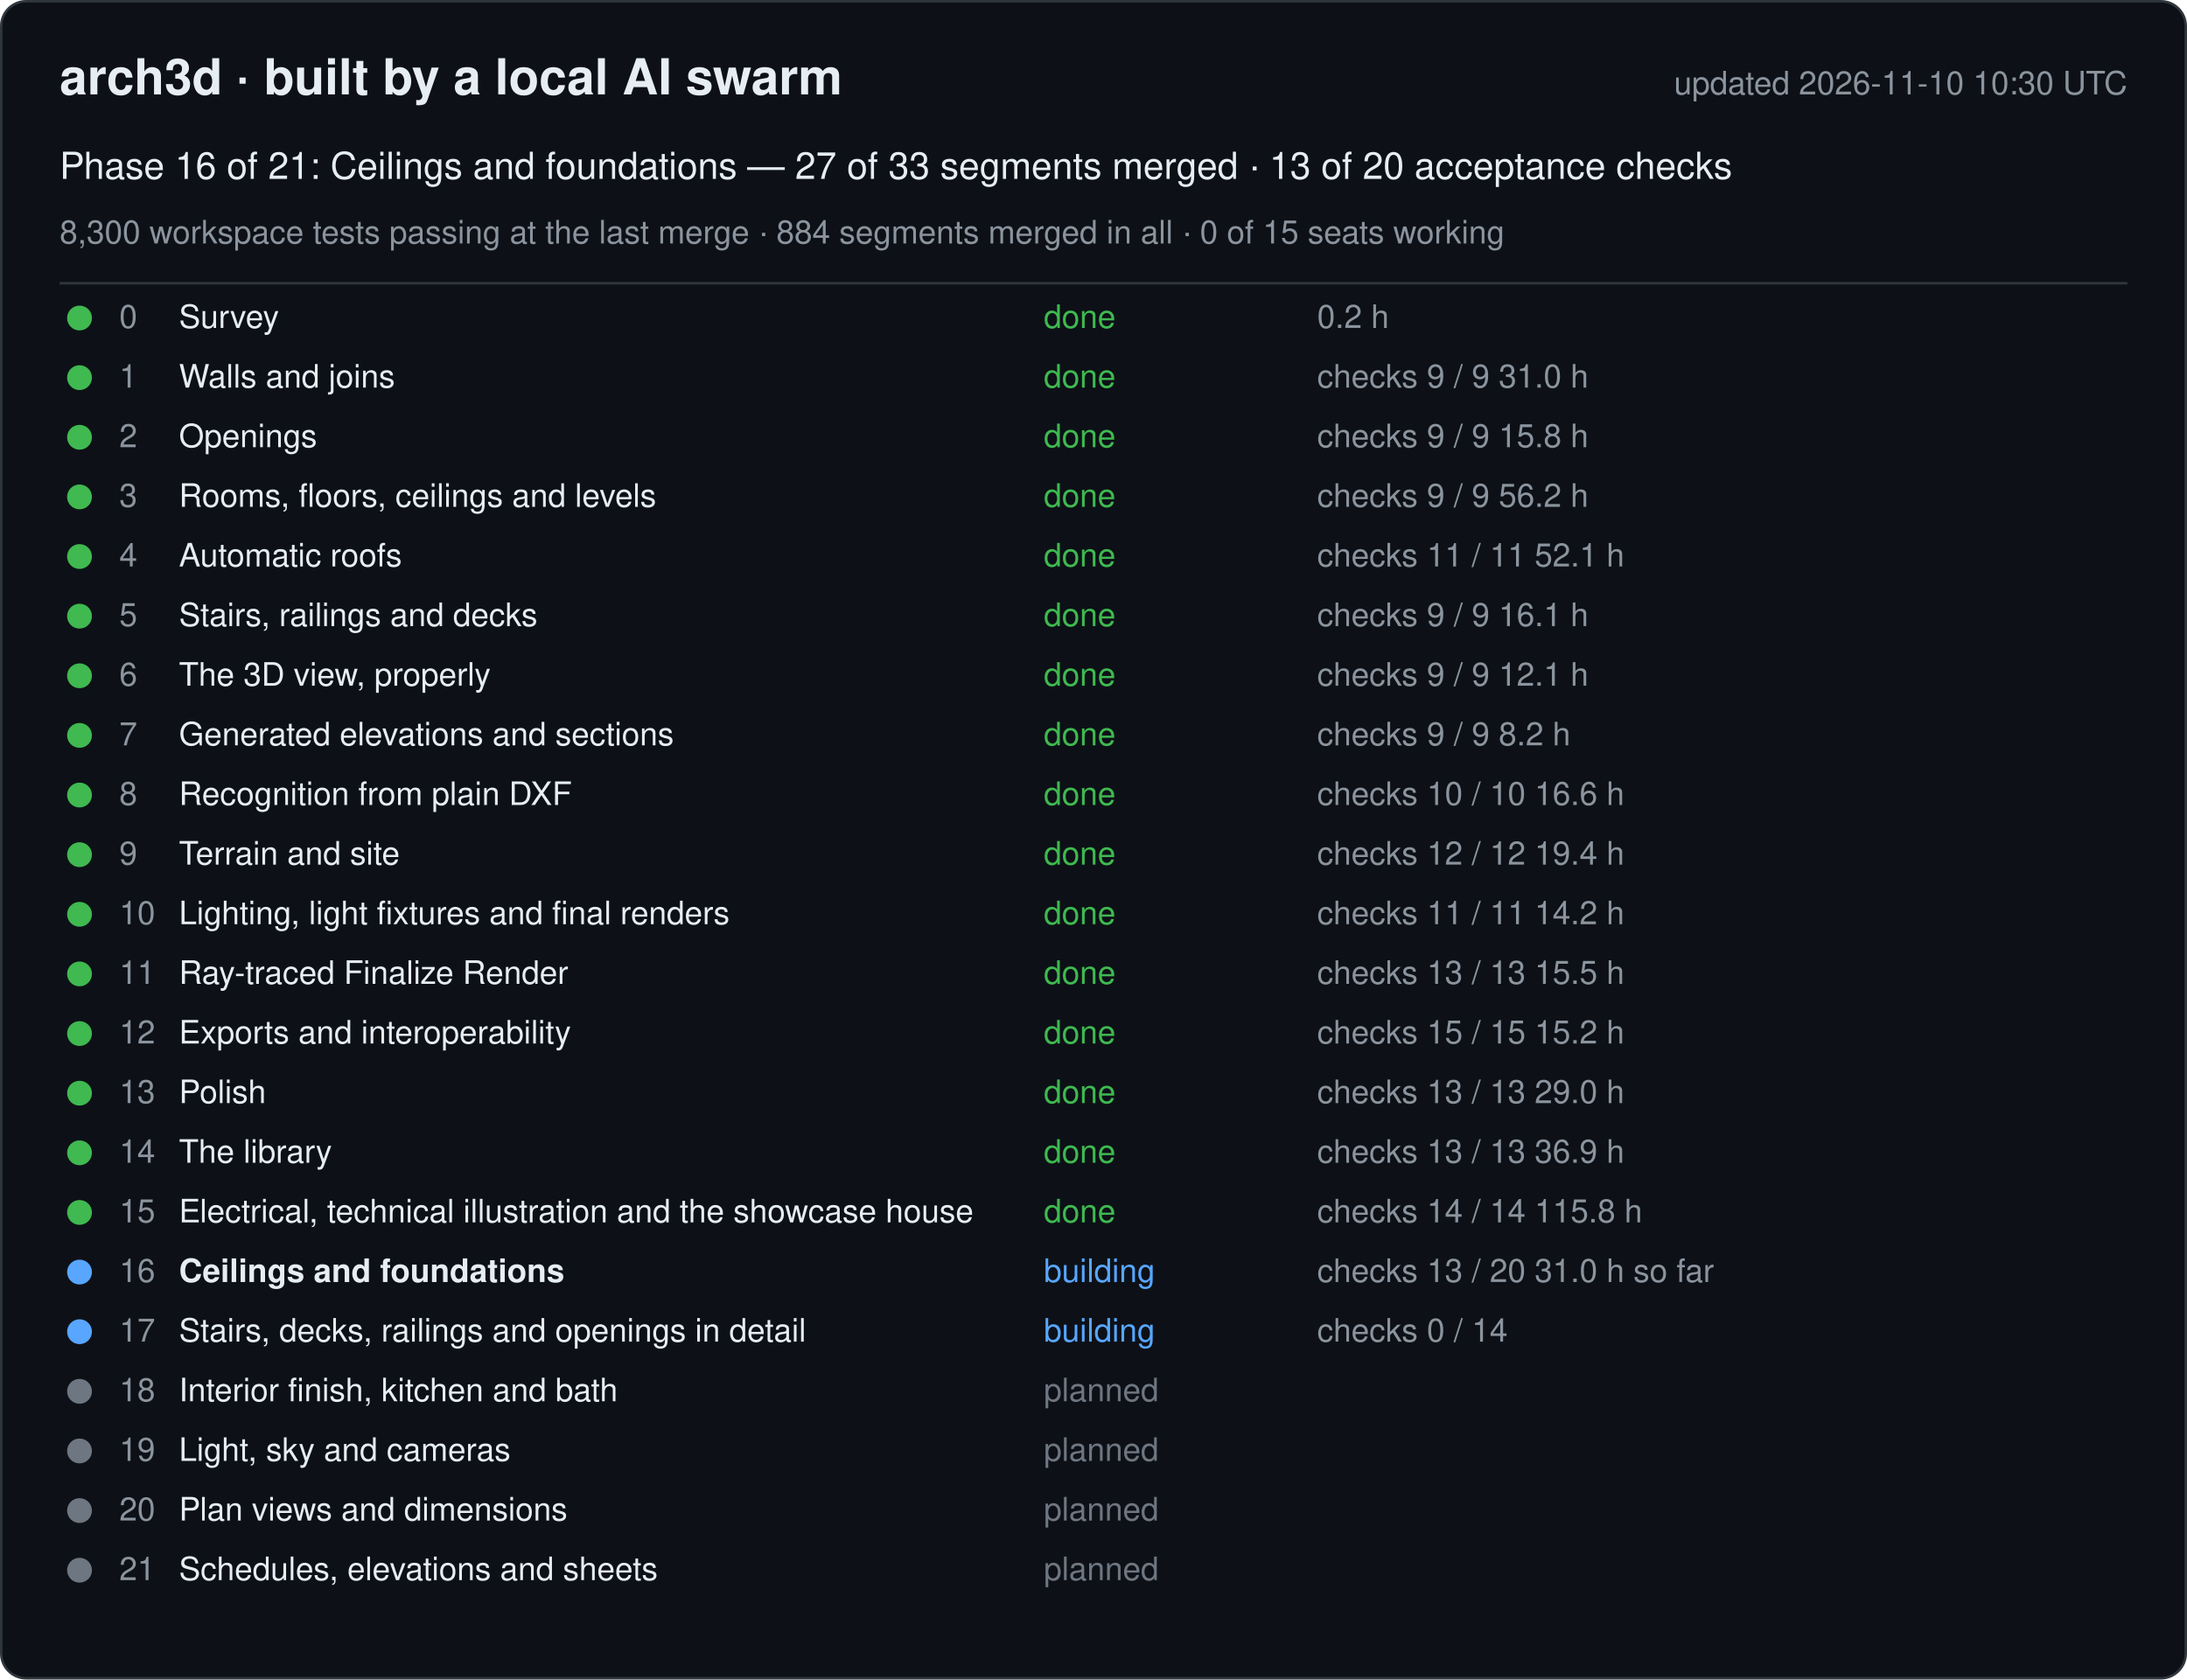
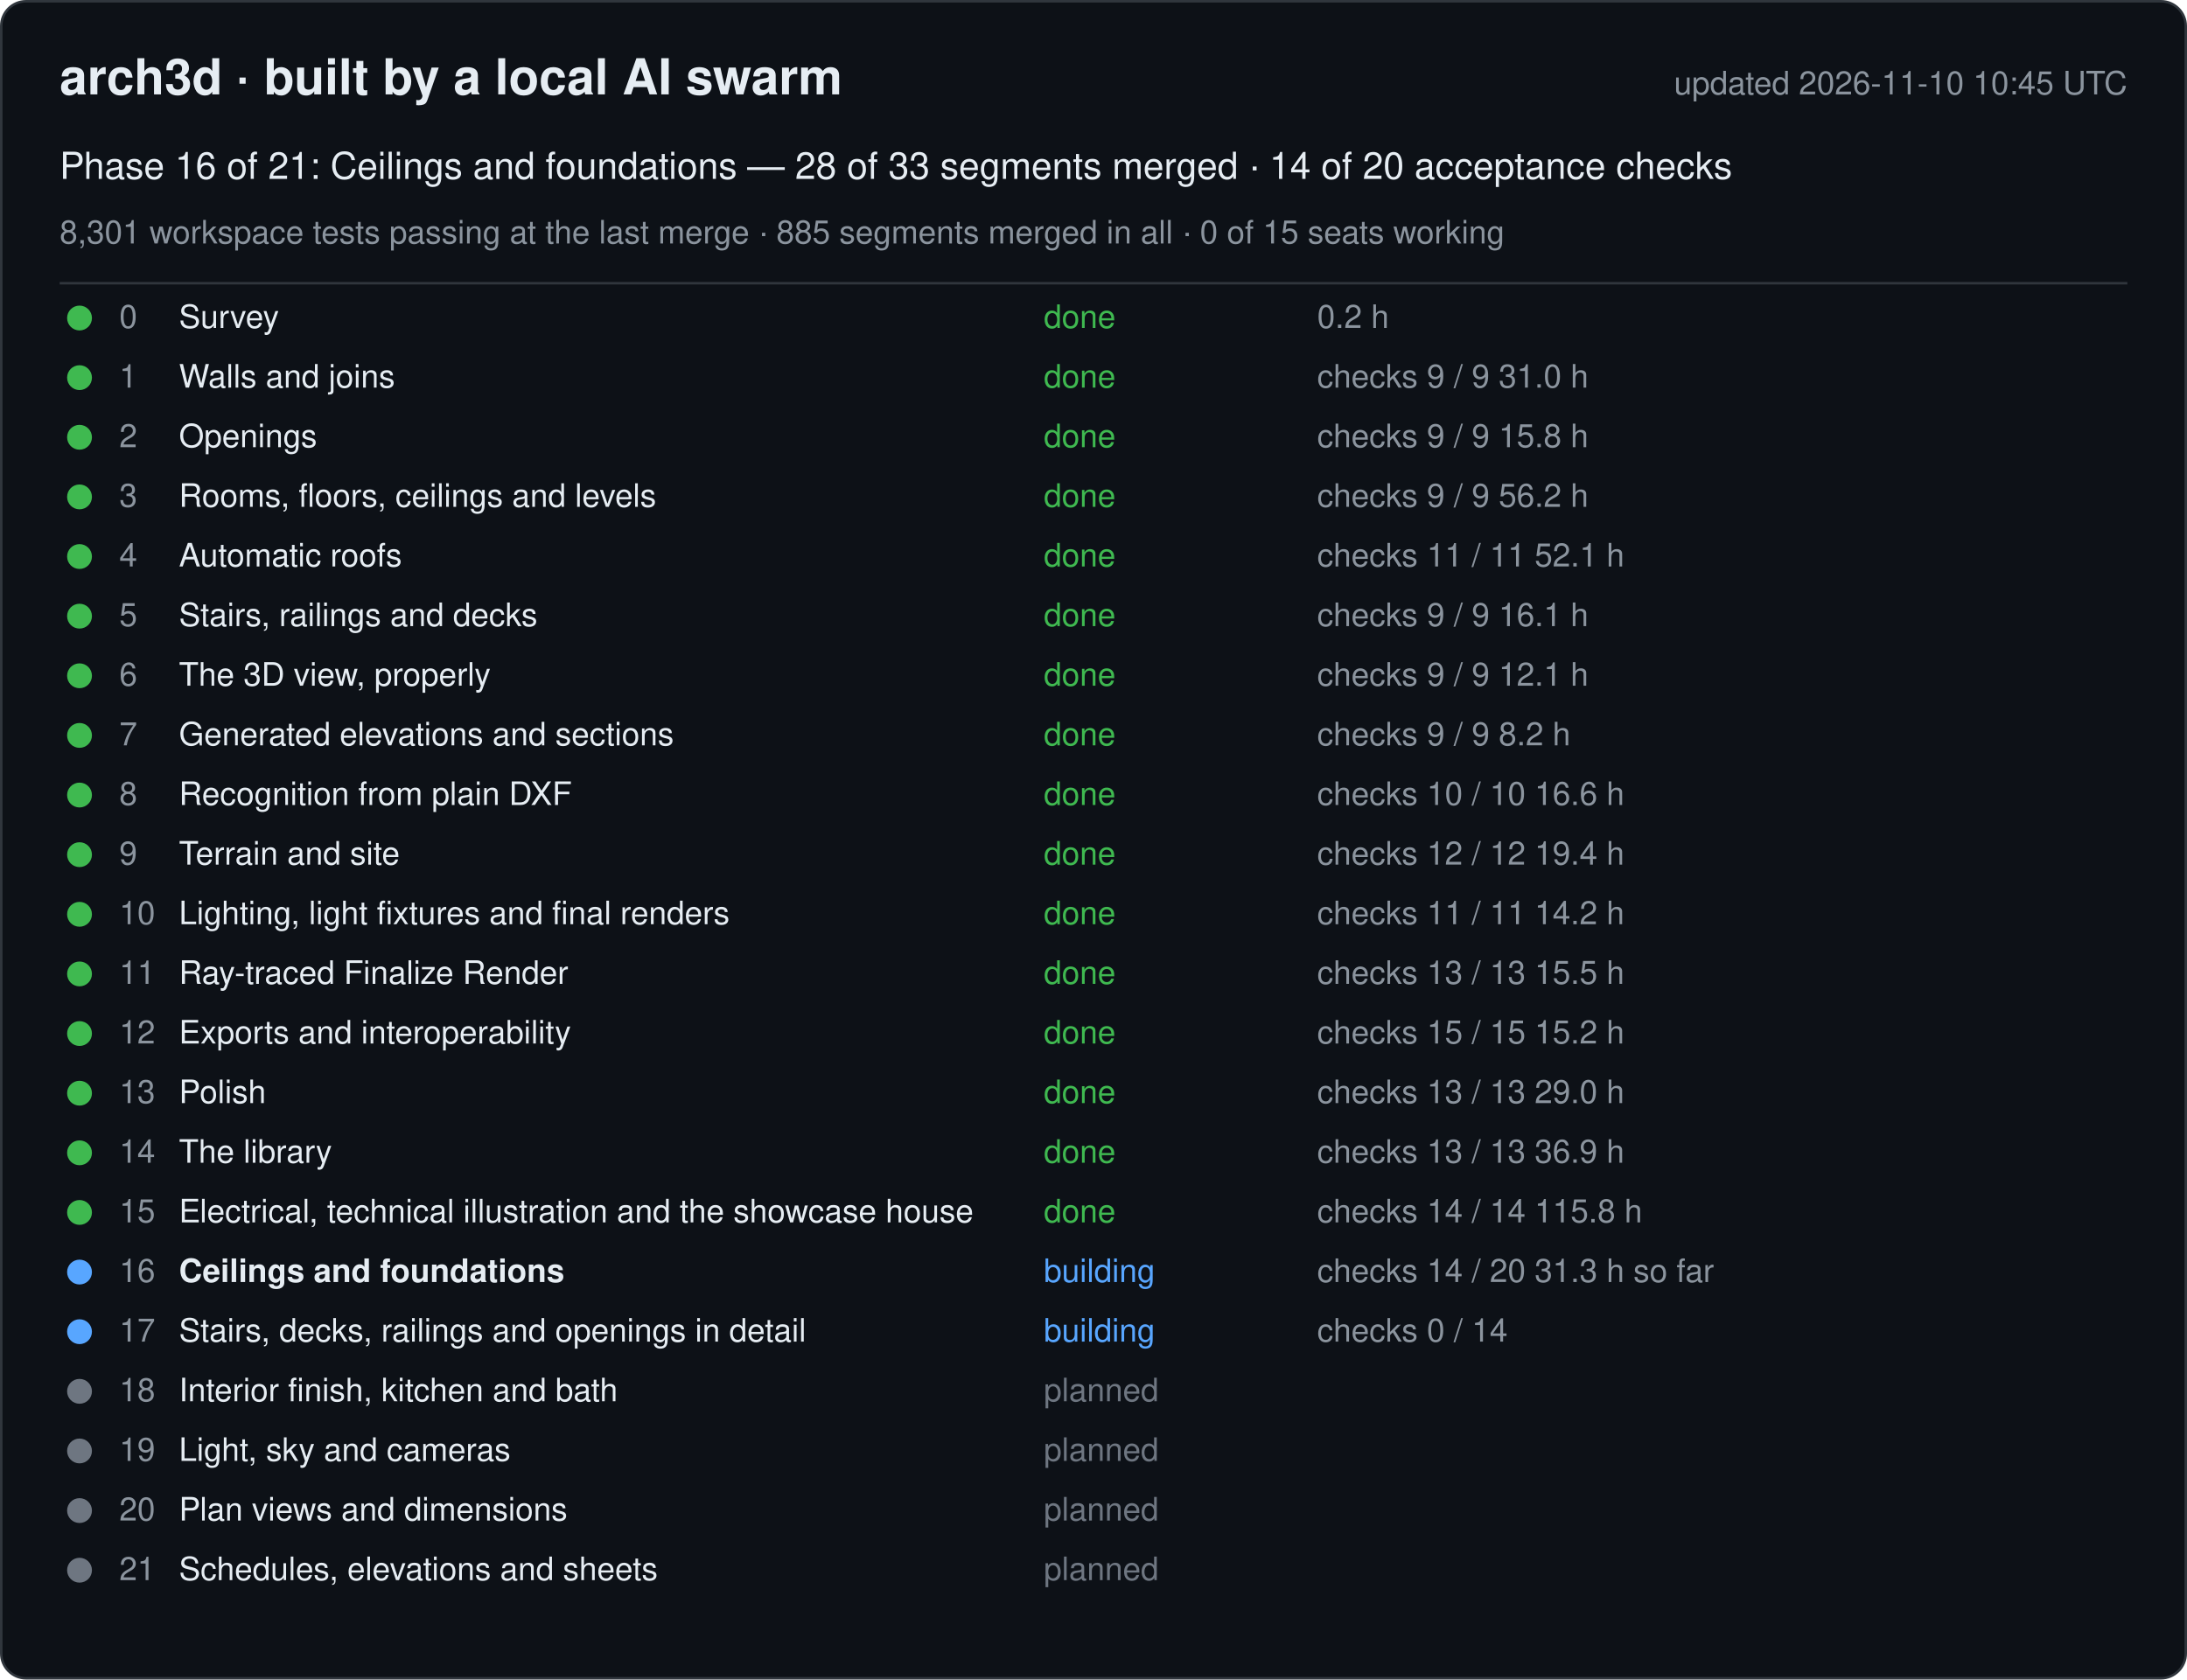
<svg xmlns="http://www.w3.org/2000/svg" width="880" height="676" viewBox="0 0 880 676" font-family="-apple-system, Segoe UI, Helvetica, Arial, sans-serif">
  <rect x="0.5" y="0.5" width="879" height="675" rx="10" fill="#0d1117" stroke="#30363d" />
  <text x="24" y="38" font-size="20" font-weight="600" fill="#e6edf3">arch3d · built by a local AI swarm</text>
-   <text x="856" y="38" font-size="13" fill="#8b949e" text-anchor="end">updated 2026-11-10 10:30 UTC</text>
-   <text x="24" y="72" font-size="15" fill="#e6edf3">Phase 16 of 21: Ceilings and foundations — 27 of 33 segments merged · 13 of 20 acceptance checks</text>
-   <text x="24" y="98" font-size="13" fill="#8b949e">8,300 workspace tests passing at the last merge · 884 segments merged in all · 0 of 15 seats working</text>
+   <text x="856" y="38" font-size="13" fill="#8b949e" text-anchor="end">updated 2026-11-10 10:45 UTC</text>
+   <text x="24" y="72" font-size="15" fill="#e6edf3">Phase 16 of 21: Ceilings and foundations — 28 of 33 segments merged · 14 of 20 acceptance checks</text>
+   <text x="24" y="98" font-size="13" fill="#8b949e">8,301 workspace tests passing at the last merge · 885 segments merged in all · 0 of 15 seats working</text>
  <line x1="24" y1="114" x2="856" y2="114" stroke="#30363d" />
  <g data-phase="0">
    <circle cx="32" cy="128" r="5" fill="#3fb950" />
    <text x="48" y="132" font-size="13" fill="#8b949e">0</text>
    <text x="72" y="132" font-size="13" fill="#e6edf3">Survey</text>
    <text x="420" y="132" font-size="13" fill="#3fb950">done</text>
    <text x="530" y="132" font-size="13" fill="#8b949e">0.2 h</text>
  </g>
  <g data-phase="1">
    <circle cx="32" cy="152" r="5" fill="#3fb950" />
    <text x="48" y="156" font-size="13" fill="#8b949e">1</text>
    <text x="72" y="156" font-size="13" fill="#e6edf3">Walls and joins</text>
    <text x="420" y="156" font-size="13" fill="#3fb950">done</text>
    <text x="530" y="156" font-size="13" fill="#8b949e">checks 9 / 9   31.0 h</text>
  </g>
  <g data-phase="2">
    <circle cx="32" cy="176" r="5" fill="#3fb950" />
    <text x="48" y="180" font-size="13" fill="#8b949e">2</text>
    <text x="72" y="180" font-size="13" fill="#e6edf3">Openings</text>
    <text x="420" y="180" font-size="13" fill="#3fb950">done</text>
    <text x="530" y="180" font-size="13" fill="#8b949e">checks 9 / 9   15.8 h</text>
  </g>
  <g data-phase="3">
    <circle cx="32" cy="200" r="5" fill="#3fb950" />
    <text x="48" y="204" font-size="13" fill="#8b949e">3</text>
    <text x="72" y="204" font-size="13" fill="#e6edf3">Rooms, floors, ceilings and levels</text>
    <text x="420" y="204" font-size="13" fill="#3fb950">done</text>
    <text x="530" y="204" font-size="13" fill="#8b949e">checks 9 / 9   56.2 h</text>
  </g>
  <g data-phase="4">
    <circle cx="32" cy="224" r="5" fill="#3fb950" />
    <text x="48" y="228" font-size="13" fill="#8b949e">4</text>
    <text x="72" y="228" font-size="13" fill="#e6edf3">Automatic roofs</text>
    <text x="420" y="228" font-size="13" fill="#3fb950">done</text>
    <text x="530" y="228" font-size="13" fill="#8b949e">checks 11 / 11   52.1 h</text>
  </g>
  <g data-phase="5">
    <circle cx="32" cy="248" r="5" fill="#3fb950" />
    <text x="48" y="252" font-size="13" fill="#8b949e">5</text>
    <text x="72" y="252" font-size="13" fill="#e6edf3">Stairs, railings and decks</text>
    <text x="420" y="252" font-size="13" fill="#3fb950">done</text>
    <text x="530" y="252" font-size="13" fill="#8b949e">checks 9 / 9   16.1 h</text>
  </g>
  <g data-phase="6">
    <circle cx="32" cy="272" r="5" fill="#3fb950" />
    <text x="48" y="276" font-size="13" fill="#8b949e">6</text>
    <text x="72" y="276" font-size="13" fill="#e6edf3">The 3D view, properly</text>
    <text x="420" y="276" font-size="13" fill="#3fb950">done</text>
    <text x="530" y="276" font-size="13" fill="#8b949e">checks 9 / 9   12.1 h</text>
  </g>
  <g data-phase="7">
    <circle cx="32" cy="296" r="5" fill="#3fb950" />
    <text x="48" y="300" font-size="13" fill="#8b949e">7</text>
    <text x="72" y="300" font-size="13" fill="#e6edf3">Generated elevations and sections</text>
    <text x="420" y="300" font-size="13" fill="#3fb950">done</text>
    <text x="530" y="300" font-size="13" fill="#8b949e">checks 9 / 9   8.2 h</text>
  </g>
  <g data-phase="8">
    <circle cx="32" cy="320" r="5" fill="#3fb950" />
    <text x="48" y="324" font-size="13" fill="#8b949e">8</text>
    <text x="72" y="324" font-size="13" fill="#e6edf3">Recognition from plain DXF</text>
    <text x="420" y="324" font-size="13" fill="#3fb950">done</text>
    <text x="530" y="324" font-size="13" fill="#8b949e">checks 10 / 10   16.6 h</text>
  </g>
  <g data-phase="9">
    <circle cx="32" cy="344" r="5" fill="#3fb950" />
    <text x="48" y="348" font-size="13" fill="#8b949e">9</text>
    <text x="72" y="348" font-size="13" fill="#e6edf3">Terrain and site</text>
    <text x="420" y="348" font-size="13" fill="#3fb950">done</text>
    <text x="530" y="348" font-size="13" fill="#8b949e">checks 12 / 12   19.4 h</text>
  </g>
  <g data-phase="10">
    <circle cx="32" cy="368" r="5" fill="#3fb950" />
    <text x="48" y="372" font-size="13" fill="#8b949e">10</text>
    <text x="72" y="372" font-size="13" fill="#e6edf3">Lighting, light fixtures and final renders</text>
    <text x="420" y="372" font-size="13" fill="#3fb950">done</text>
    <text x="530" y="372" font-size="13" fill="#8b949e">checks 11 / 11   14.2 h</text>
  </g>
  <g data-phase="11">
    <circle cx="32" cy="392" r="5" fill="#3fb950" />
    <text x="48" y="396" font-size="13" fill="#8b949e">11</text>
    <text x="72" y="396" font-size="13" fill="#e6edf3">Ray-traced Finalize Render</text>
    <text x="420" y="396" font-size="13" fill="#3fb950">done</text>
    <text x="530" y="396" font-size="13" fill="#8b949e">checks 13 / 13   15.5 h</text>
  </g>
  <g data-phase="12">
    <circle cx="32" cy="416" r="5" fill="#3fb950" />
    <text x="48" y="420" font-size="13" fill="#8b949e">12</text>
    <text x="72" y="420" font-size="13" fill="#e6edf3">Exports and interoperability</text>
    <text x="420" y="420" font-size="13" fill="#3fb950">done</text>
    <text x="530" y="420" font-size="13" fill="#8b949e">checks 15 / 15   15.2 h</text>
  </g>
  <g data-phase="13">
    <circle cx="32" cy="440" r="5" fill="#3fb950" />
    <text x="48" y="444" font-size="13" fill="#8b949e">13</text>
    <text x="72" y="444" font-size="13" fill="#e6edf3">Polish</text>
    <text x="420" y="444" font-size="13" fill="#3fb950">done</text>
    <text x="530" y="444" font-size="13" fill="#8b949e">checks 13 / 13   29.0 h</text>
  </g>
  <g data-phase="14">
    <circle cx="32" cy="464" r="5" fill="#3fb950" />
    <text x="48" y="468" font-size="13" fill="#8b949e">14</text>
    <text x="72" y="468" font-size="13" fill="#e6edf3">The library</text>
    <text x="420" y="468" font-size="13" fill="#3fb950">done</text>
    <text x="530" y="468" font-size="13" fill="#8b949e">checks 13 / 13   36.9 h</text>
  </g>
  <g data-phase="15">
    <circle cx="32" cy="488" r="5" fill="#3fb950" />
    <text x="48" y="492" font-size="13" fill="#8b949e">15</text>
    <text x="72" y="492" font-size="13" fill="#e6edf3">Electrical, technical illustration and the showcase house</text>
    <text x="420" y="492" font-size="13" fill="#3fb950">done</text>
    <text x="530" y="492" font-size="13" fill="#8b949e">checks 14 / 14   115.8 h</text>
  </g>
  <g data-phase="16">
    <circle cx="32" cy="512" r="5" fill="#58a6ff" />
    <text x="48" y="516" font-size="13" fill="#8b949e">16</text>
    <text x="72" y="516" font-size="13" fill="#e6edf3" font-weight="600">Ceilings and foundations</text>
    <text x="420" y="516" font-size="13" fill="#58a6ff">building</text>
-     <text x="530" y="516" font-size="13" fill="#8b949e">checks 13 / 20   31.0 h so far</text>
+     <text x="530" y="516" font-size="13" fill="#8b949e">checks 14 / 20   31.3 h so far</text>
  </g>
  <g data-phase="17">
    <circle cx="32" cy="536" r="5" fill="#58a6ff" />
    <text x="48" y="540" font-size="13" fill="#8b949e">17</text>
    <text x="72" y="540" font-size="13" fill="#e6edf3">Stairs, decks, railings and openings in detail</text>
    <text x="420" y="540" font-size="13" fill="#58a6ff">building</text>
    <text x="530" y="540" font-size="13" fill="#8b949e">checks 0 / 14</text>
  </g>
  <g data-phase="18">
    <circle cx="32" cy="560" r="5" fill="#6e7681" />
    <text x="48" y="564" font-size="13" fill="#8b949e">18</text>
    <text x="72" y="564" font-size="13" fill="#e6edf3">Interior finish, kitchen and bath</text>
    <text x="420" y="564" font-size="13" fill="#6e7681">planned</text>
    <text x="530" y="564" font-size="13" fill="#8b949e" />
  </g>
  <g data-phase="19">
    <circle cx="32" cy="584" r="5" fill="#6e7681" />
    <text x="48" y="588" font-size="13" fill="#8b949e">19</text>
    <text x="72" y="588" font-size="13" fill="#e6edf3">Light, sky and cameras</text>
    <text x="420" y="588" font-size="13" fill="#6e7681">planned</text>
    <text x="530" y="588" font-size="13" fill="#8b949e" />
  </g>
  <g data-phase="20">
    <circle cx="32" cy="608" r="5" fill="#6e7681" />
    <text x="48" y="612" font-size="13" fill="#8b949e">20</text>
    <text x="72" y="612" font-size="13" fill="#e6edf3">Plan views and dimensions</text>
    <text x="420" y="612" font-size="13" fill="#6e7681">planned</text>
    <text x="530" y="612" font-size="13" fill="#8b949e" />
  </g>
  <g data-phase="21">
    <circle cx="32" cy="632" r="5" fill="#6e7681" />
    <text x="48" y="636" font-size="13" fill="#8b949e">21</text>
    <text x="72" y="636" font-size="13" fill="#e6edf3">Schedules, elevations and sheets</text>
    <text x="420" y="636" font-size="13" fill="#6e7681">planned</text>
    <text x="530" y="636" font-size="13" fill="#8b949e" />
  </g>
</svg>
